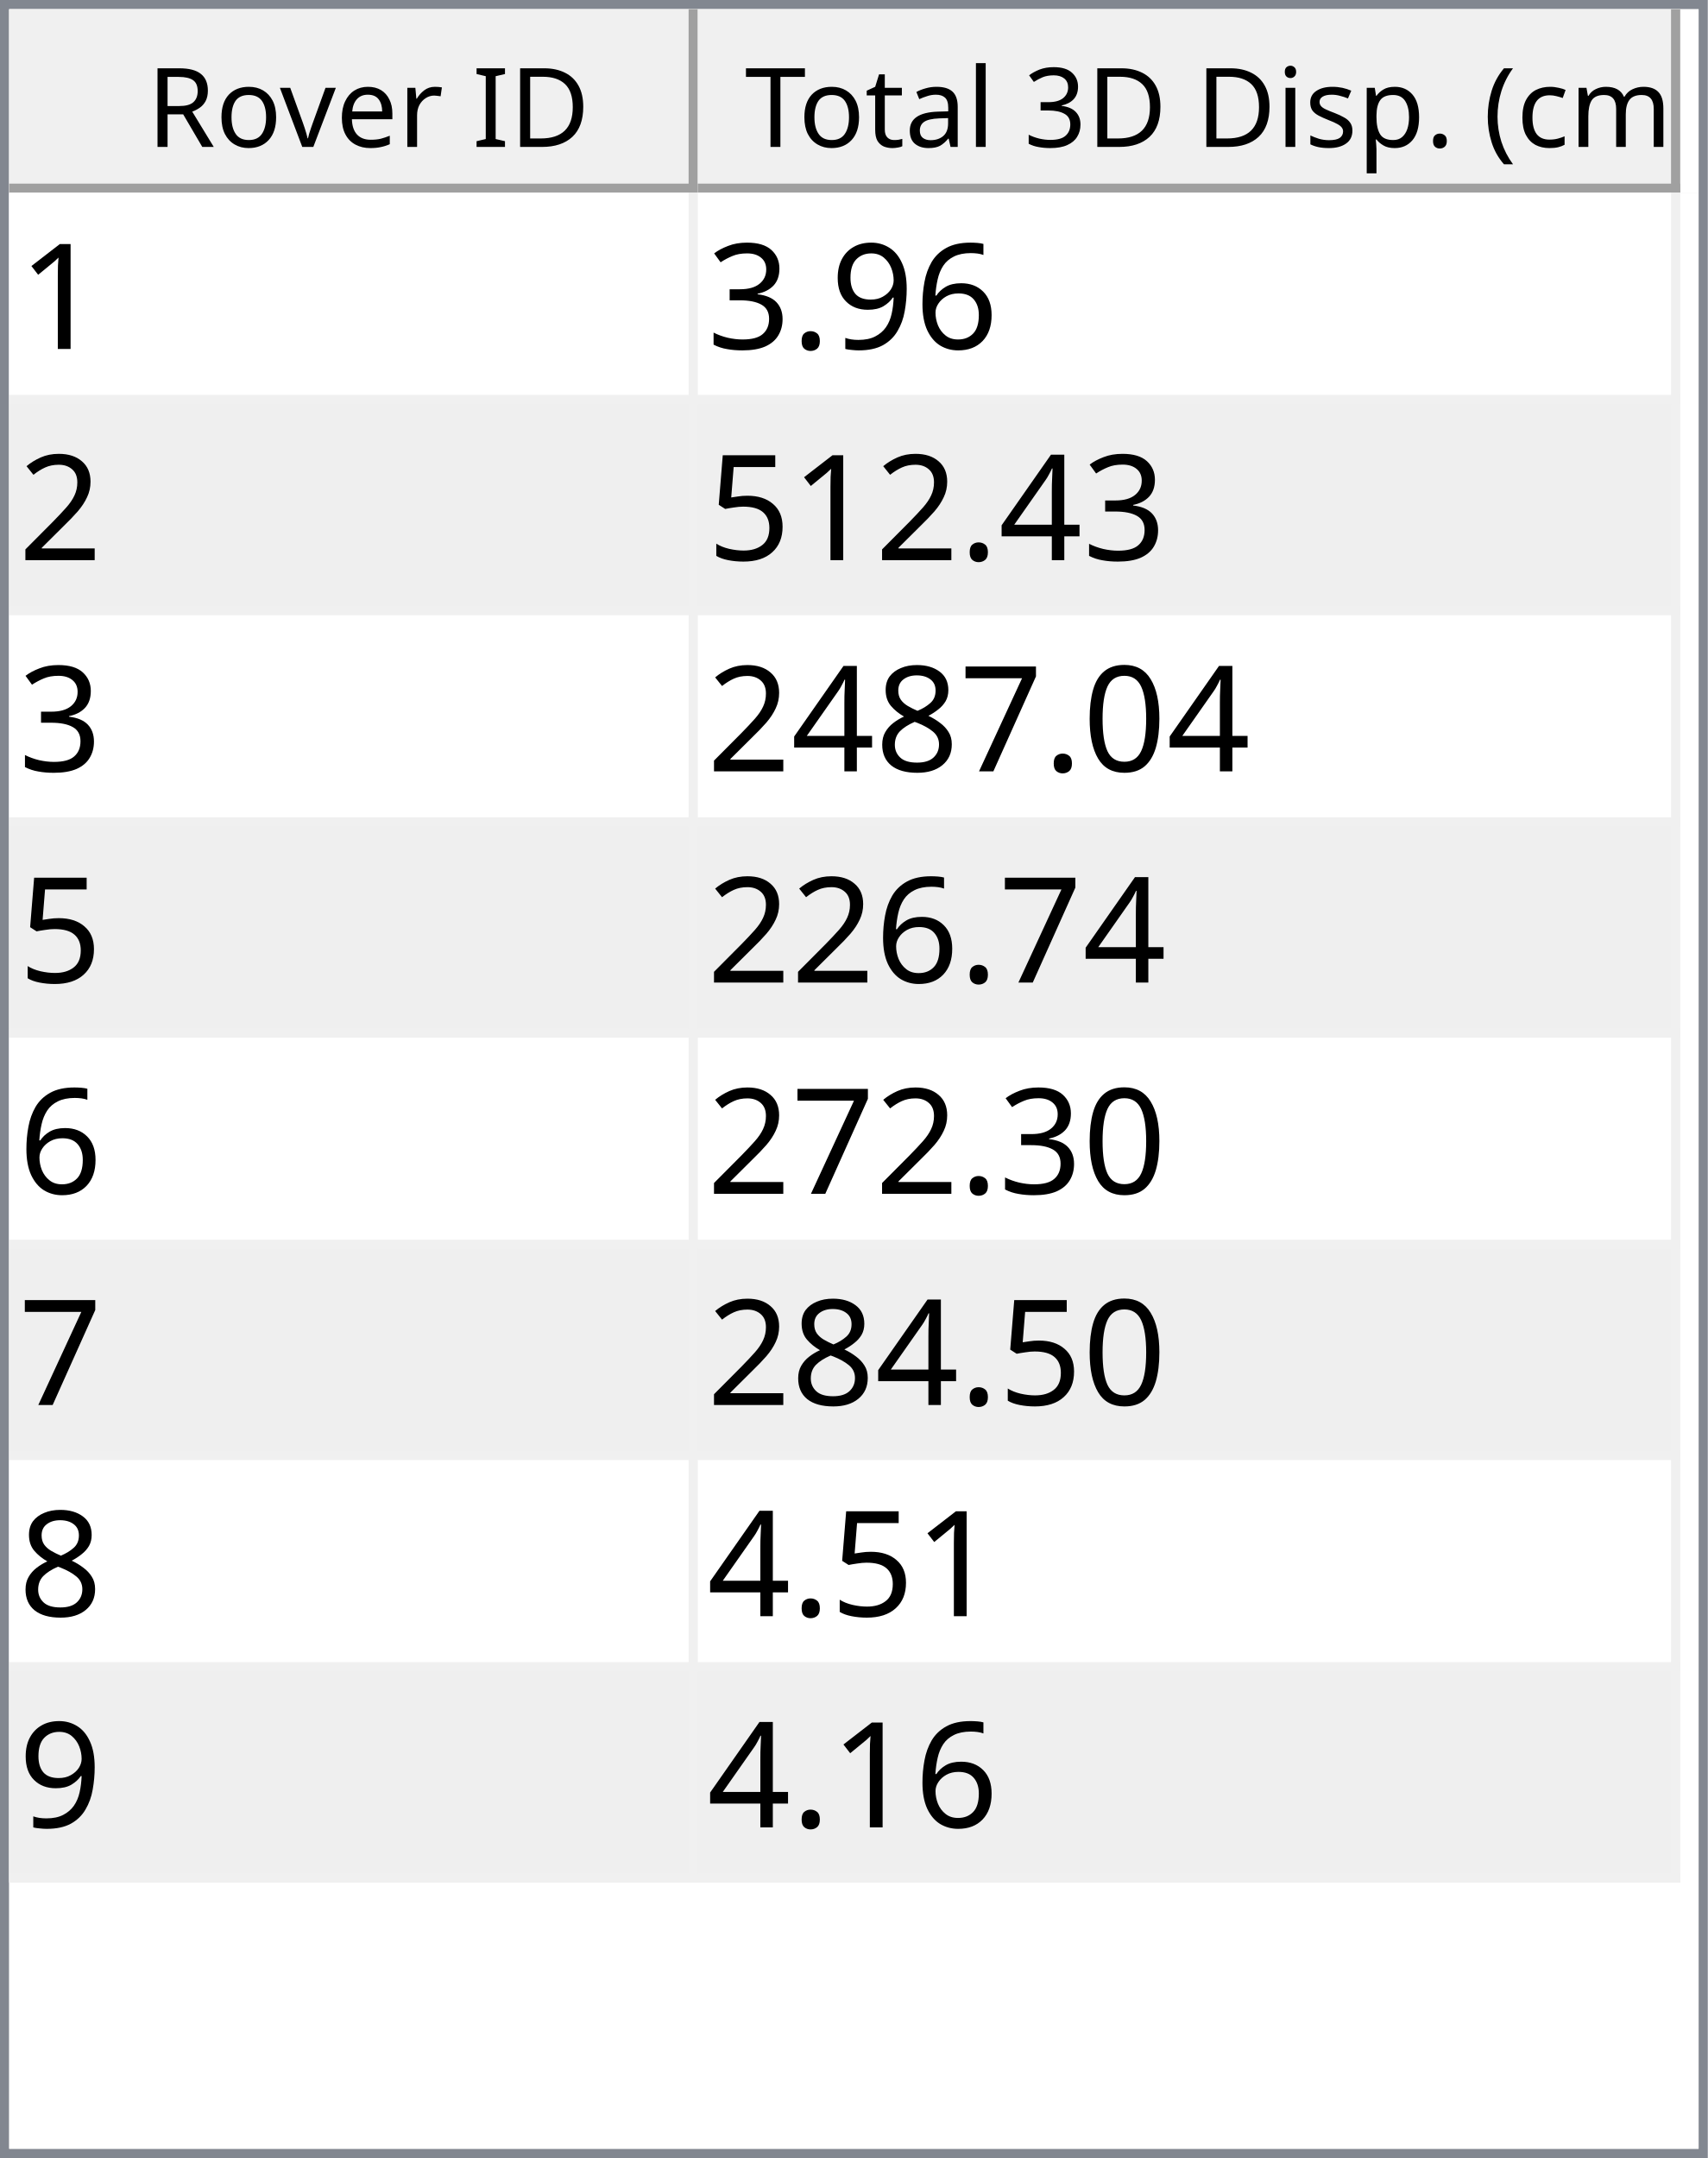
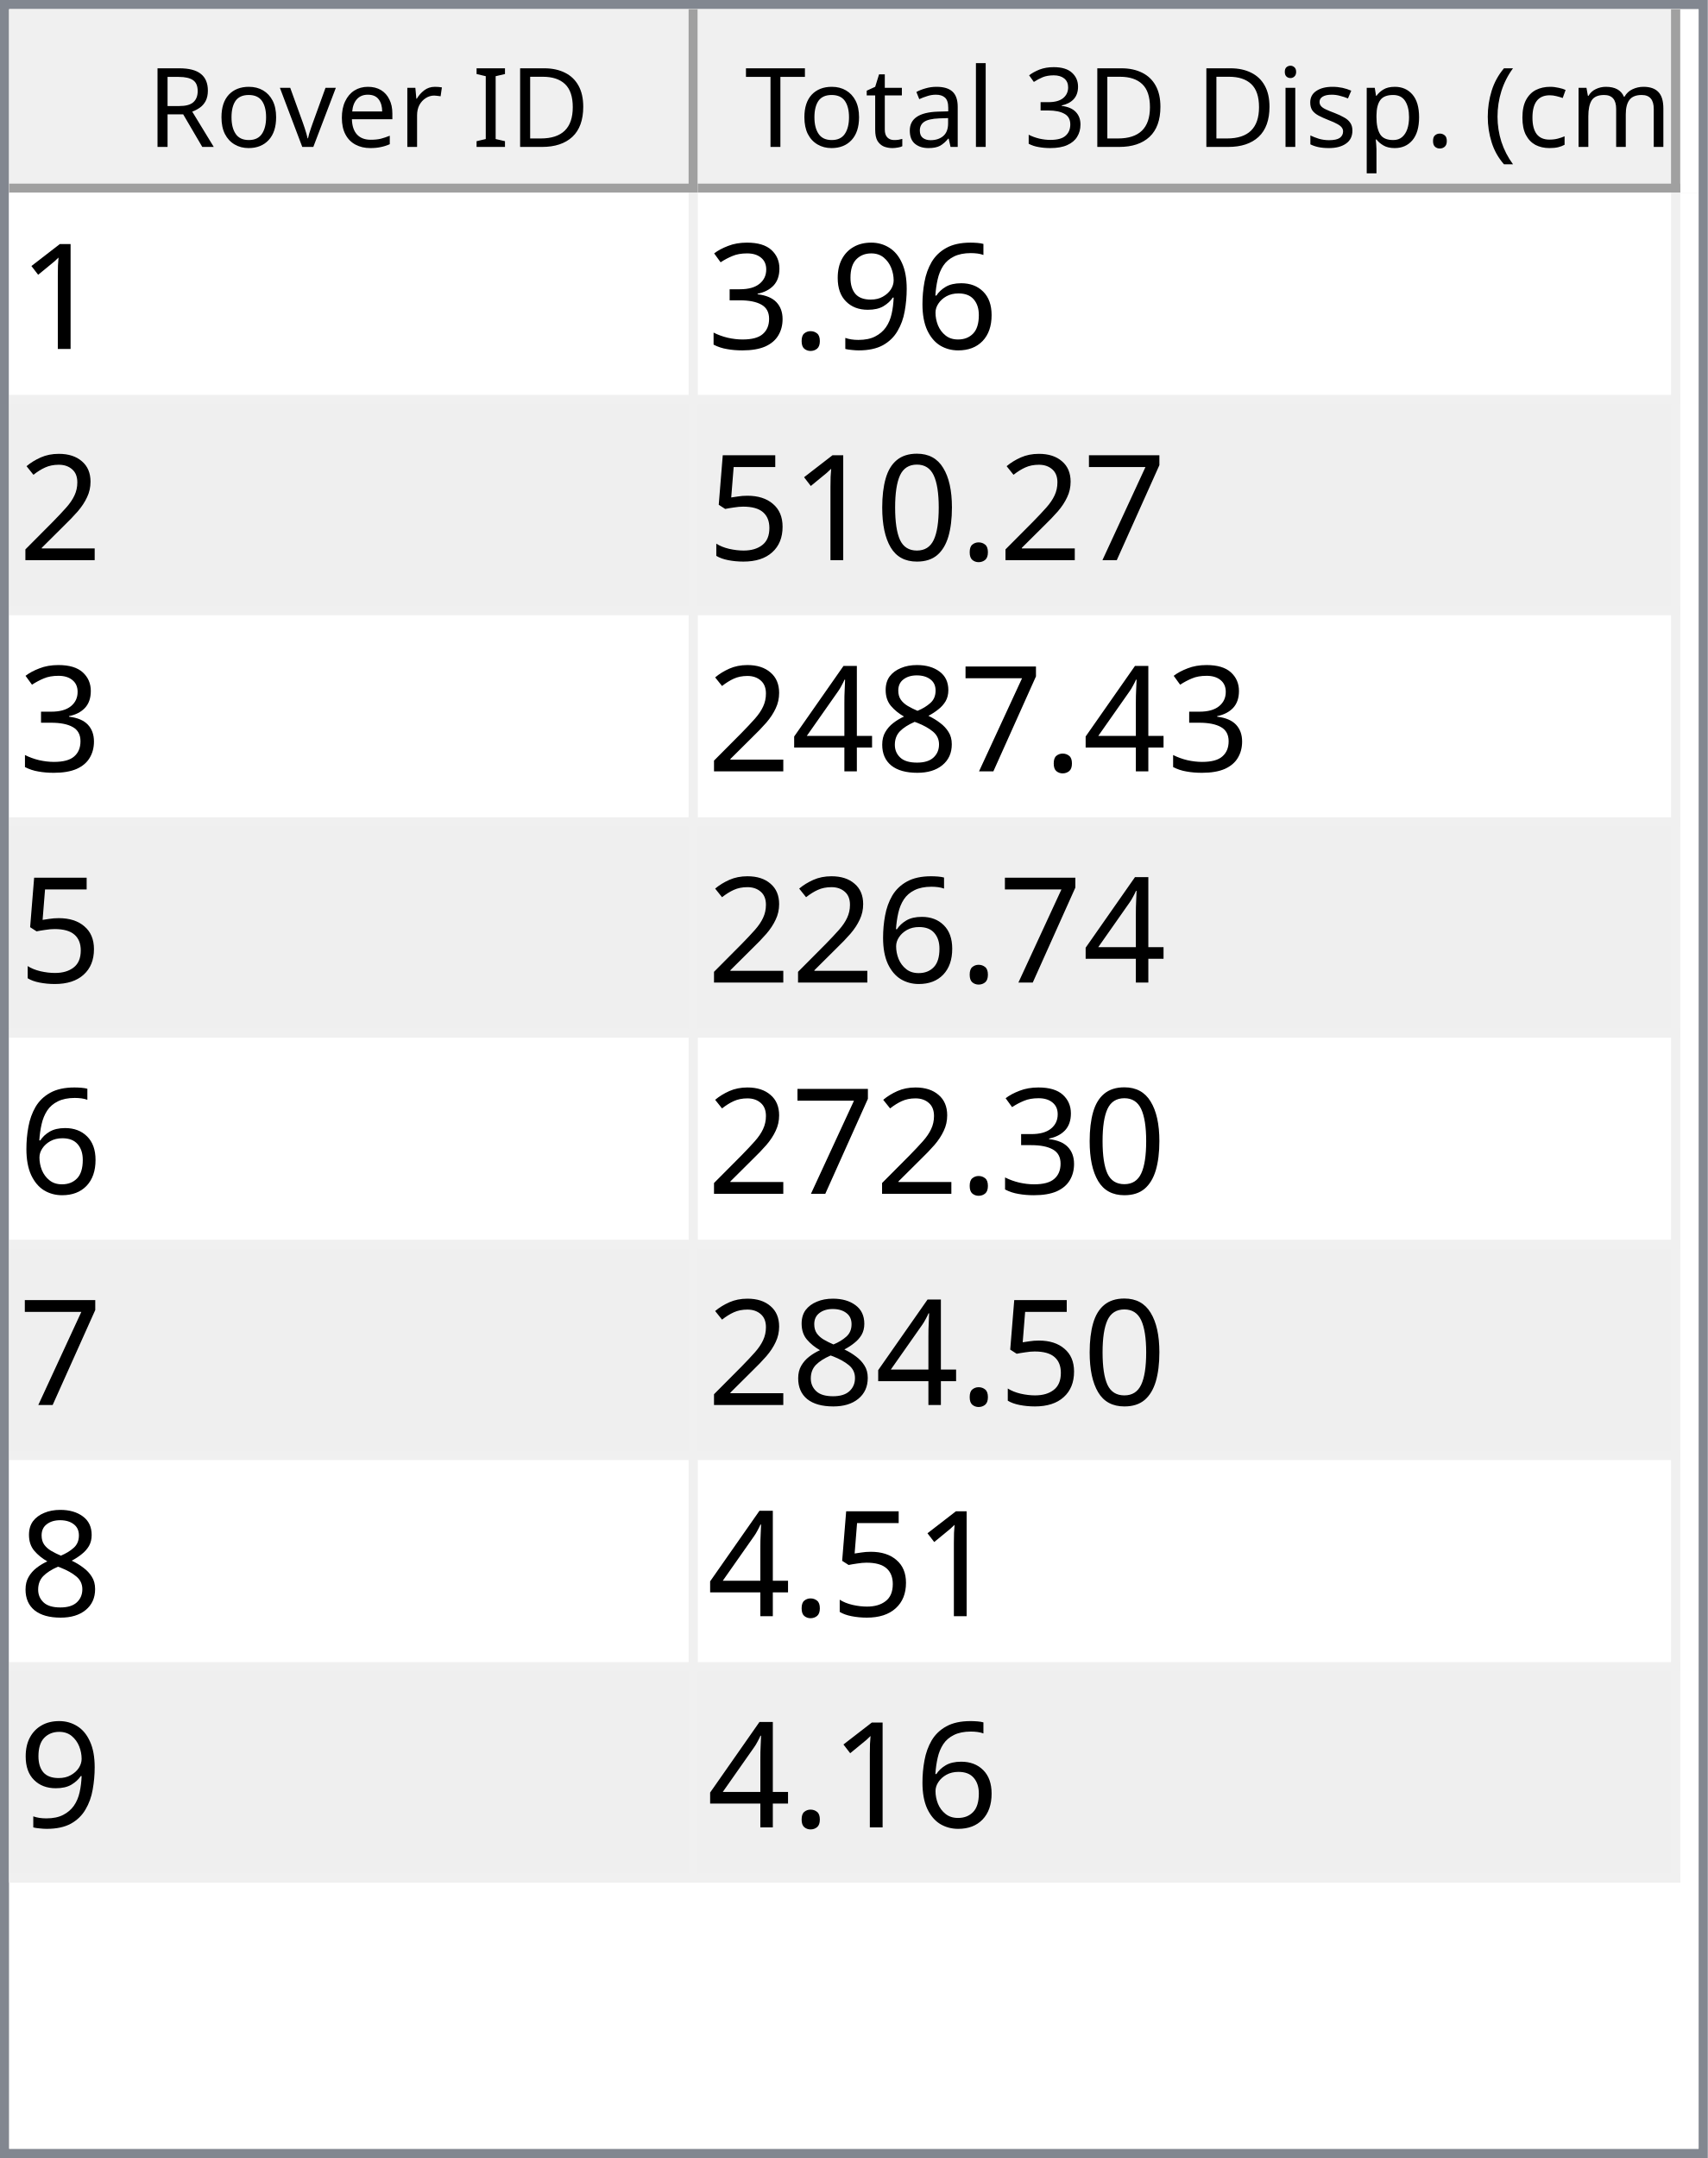
<svg xmlns="http://www.w3.org/2000/svg" style="fill-opacity:1; color-rendering:auto; color-interpolation:auto; text-rendering:auto; stroke:black; stroke-linecap:square; stroke-miterlimit:10; shape-rendering:auto; stroke-opacity:1; fill:black; stroke-dasharray:none; font-weight:normal; stroke-width:1; font-family:'Dialog'; font-style:normal; stroke-linejoin:miter; font-size:12px; stroke-dashoffset:0; image-rendering:auto;" width="186" height="235">
  <defs id="genericDefs" />
  <g>
    <defs id="defs1">
      <clipPath clipPathUnits="userSpaceOnUse" id="clipPath1">
        <path d="M0 0 L186 0 L186 235 L0 235 L0 0 Z" />
      </clipPath>
      <clipPath clipPathUnits="userSpaceOnUse" id="clipPath2">
        <path d="M0 0 L0 235 L186 235 L186 0 Z" />
      </clipPath>
      <clipPath clipPathUnits="userSpaceOnUse" id="clipPath3">
        <path d="M0 0 L0 20 L184 20 L184 0 Z" />
      </clipPath>
      <clipPath clipPathUnits="userSpaceOnUse" id="clipPath4">
        <path d="M0 0 L0 20 L75 20 L75 0 Z" />
      </clipPath>
      <clipPath clipPathUnits="userSpaceOnUse" id="clipPath5">
        <path d="M1 1 L1 19 L74 19 L74 1 Z" />
      </clipPath>
      <clipPath clipPathUnits="userSpaceOnUse" id="clipPath6">
        <path d="M0 0 L0 18 L73 18 L73 0 Z" />
      </clipPath>
      <clipPath clipPathUnits="userSpaceOnUse" id="clipPath7">
        <path d="M-0.5 -0.5 L-0.5 19.5 L74.5 19.5 L74.5 -0.5 Z" />
      </clipPath>
      <clipPath clipPathUnits="userSpaceOnUse" id="clipPath8">
        <path d="M0 0 L0 20 L107 20 L107 0 Z" />
      </clipPath>
      <clipPath clipPathUnits="userSpaceOnUse" id="clipPath9">
        <path d="M1 1 L1 19 L106 19 L106 1 Z" />
      </clipPath>
      <clipPath clipPathUnits="userSpaceOnUse" id="clipPath10">
        <path d="M0 0 L0 18 L105 18 L105 0 Z" />
      </clipPath>
      <clipPath clipPathUnits="userSpaceOnUse" id="clipPath11">
        <path d="M-0.5 -0.5 L-0.5 19.5 L106.5 19.5 L106.5 -0.5 Z" />
      </clipPath>
      <clipPath clipPathUnits="userSpaceOnUse" id="clipPath12">
        <path d="M0 0 L0 213 L184 213 L184 0 Z" />
      </clipPath>
      <clipPath clipPathUnits="userSpaceOnUse" id="clipPath13">
        <path d="M0 0 L0 184 L182 184 L182 0 Z" />
      </clipPath>
      <clipPath clipPathUnits="userSpaceOnUse" id="clipPath14">
        <path d="M-0.5 -0.5 L-0.5 183.5 L181.5 183.5 L181.5 -0.5 Z" />
      </clipPath>
      <clipPath clipPathUnits="userSpaceOnUse" id="clipPath15">
        <path d="M0 0 L0 22 L74 22 L74 0 Z" />
      </clipPath>
      <clipPath clipPathUnits="userSpaceOnUse" id="clipPath16">
        <path d="M0 0 L0 22 L106 22 L106 0 Z" />
      </clipPath>
      <font horiz-adv-x="64.551" id="font1">
        <font-face ascent="107.91" descent="25.098" units-per-em="100" style="font-style:normal; font-family:Segoe UI; font-weight:normal;" />
        <missing-glyph horiz-adv-x="64.551" d="M8.109 0 L8.109 68.266 L56.453 68.266 L56.453 0 L8.109 0 ZM15.328 7.234 L49.219 7.234 L49.219 61.031 L15.328 61.031 L15.328 7.234 Z" />
        <glyph unicode="D" horiz-adv-x="70.117" d="M9.188 0 L9.188 70.016 L28.516 70.016 Q65.531 70.016 65.531 35.891 Q65.531 19.672 55.25 9.836 Q44.969 0 27.734 0 L9.188 0 ZM17.391 62.594 L17.391 7.422 L27.828 7.422 Q41.609 7.422 49.273 14.797 Q56.938 22.172 56.938 35.688 Q56.938 62.594 28.328 62.594 L17.391 62.594 Z" />
        <glyph unicode="I" horiz-adv-x="26.611" d="M17.391 0 L9.188 0 L9.188 70.016 L17.391 70.016 L17.391 0 Z" />
        <glyph unicode=" " horiz-adv-x="27.393" d="" />
        <glyph unicode="r" horiz-adv-x="34.766" d="M34.188 41.891 Q32.078 43.5 28.125 43.5 Q23 43.5 19.555 38.672 Q16.109 33.844 16.109 25.484 L16.109 0 L8.109 0 L8.109 50 L16.109 50 L16.109 39.703 L16.312 39.703 Q18.016 44.969 21.531 47.922 Q25.047 50.875 29.391 50.875 Q32.516 50.875 34.188 50.203 L34.188 41.891 Z" />
        <glyph unicode="e" horiz-adv-x="52.295" d="M48.297 23 L12.984 23 Q13.188 14.656 17.484 10.109 Q21.781 5.562 29.297 5.562 Q37.75 5.562 44.828 11.141 L44.828 3.609 Q38.234 -1.172 27.391 -1.172 Q16.797 -1.172 10.742 5.641 Q4.688 12.453 4.688 24.812 Q4.688 36.469 11.305 43.82 Q17.922 51.172 27.734 51.172 Q37.547 51.172 42.922 44.828 Q48.297 38.484 48.297 27.203 L48.297 23 ZM40.094 29.781 Q40.047 36.719 36.75 40.578 Q33.453 44.438 27.594 44.438 Q21.922 44.438 17.969 40.383 Q14.016 36.328 13.094 29.781 L40.094 29.781 Z" />
        <glyph unicode="v" horiz-adv-x="47.9" d="M47.406 50 L27.484 0 L19.625 0 L0.688 50 L9.469 50 L22.172 13.672 Q23.578 9.672 23.922 6.688 L24.125 6.688 Q24.609 10.453 25.688 13.484 L38.969 50 L47.406 50 Z" />
        <glyph unicode="o" horiz-adv-x="58.594" d="M29 -1.172 Q17.922 -1.172 11.305 5.836 Q4.688 12.844 4.688 24.422 Q4.688 37.016 11.57 44.094 Q18.453 51.172 30.172 51.172 Q41.359 51.172 47.633 44.289 Q53.906 37.406 53.906 25.203 Q53.906 13.234 47.141 6.031 Q40.375 -1.172 29 -1.172 ZM29.594 44.438 Q21.875 44.438 17.383 39.188 Q12.891 33.938 12.891 24.703 Q12.891 15.828 17.43 10.695 Q21.969 5.562 29.594 5.562 Q37.359 5.562 41.531 10.594 Q45.703 15.625 45.703 24.906 Q45.703 34.281 41.531 39.359 Q37.359 44.438 29.594 44.438 Z" />
        <glyph unicode="R" horiz-adv-x="59.814" d="M59.375 0 L49.609 0 L37.891 19.625 Q36.281 22.359 34.766 24.289 Q33.25 26.219 31.664 27.438 Q30.078 28.656 28.25 29.219 Q26.422 29.781 24.125 29.781 L17.391 29.781 L17.391 0 L9.188 0 L9.188 70.016 L30.078 70.016 Q34.672 70.016 38.555 68.867 Q42.438 67.719 45.289 65.375 Q48.141 63.031 49.758 59.547 Q51.375 56.062 51.375 51.375 Q51.375 47.703 50.273 44.656 Q49.172 41.609 47.148 39.211 Q45.125 36.812 42.266 35.133 Q39.406 33.453 35.844 32.516 L35.844 32.328 Q37.594 31.547 38.891 30.547 Q40.188 29.547 41.359 28.18 Q42.531 26.812 43.68 25.078 Q44.828 23.344 46.234 21.047 L59.375 0 ZM17.391 62.594 L17.391 37.203 L28.516 37.203 Q31.594 37.203 34.203 38.133 Q36.812 39.062 38.719 40.797 Q40.625 42.531 41.703 45.047 Q42.781 47.562 42.781 50.688 Q42.781 56.297 39.141 59.445 Q35.5 62.594 28.609 62.594 L17.391 62.594 Z" />
        <glyph unicode=")" horiz-adv-x="30.176" d="M8.297 -15.922 L1.172 -15.922 Q16.406 2.344 16.406 26.812 Q16.406 51.469 1.078 70.016 L8.297 70.016 Q23.531 52.156 23.531 26.703 Q23.531 1.375 8.297 -15.922 Z" />
        <glyph unicode="m" horiz-adv-x="86.133" d="M79.109 0 L71.094 0 L71.094 28.719 Q71.094 37.016 68.531 40.727 Q65.969 44.438 59.906 44.438 Q54.781 44.438 51.195 39.75 Q47.609 35.062 47.609 28.516 L47.609 0 L39.594 0 L39.594 29.688 Q39.594 44.438 28.219 44.438 Q22.953 44.438 19.531 40.016 Q16.109 35.594 16.109 28.516 L16.109 0 L8.109 0 L8.109 50 L16.109 50 L16.109 42.094 L16.312 42.094 Q21.625 51.172 31.844 51.172 Q36.969 51.172 40.773 48.312 Q44.578 45.453 46 40.828 Q51.562 51.172 62.594 51.172 Q79.109 51.172 79.109 30.812 L79.109 0 Z" />
        <glyph unicode="c" horiz-adv-x="46.191" d="M42.188 2.297 Q36.422 -1.172 28.516 -1.172 Q17.828 -1.172 11.258 5.789 Q4.688 12.75 4.688 23.828 Q4.688 36.188 11.766 43.68 Q18.844 51.172 30.672 51.172 Q37.25 51.172 42.281 48.734 L42.281 40.531 Q36.719 44.438 30.375 44.438 Q22.703 44.438 17.797 38.945 Q12.891 33.453 12.891 24.516 Q12.891 15.719 17.508 10.641 Q22.125 5.562 29.891 5.562 Q36.422 5.562 42.188 9.906 L42.188 2.297 Z" />
        <glyph unicode="(" horiz-adv-x="30.176" d="M29.109 -15.922 L21.969 -15.922 Q6.844 1.375 6.844 26.703 Q6.844 52.156 21.969 70.016 L29.203 70.016 Q13.875 51.469 13.875 26.812 Q13.875 2.344 29.109 -15.922 Z" />
        <glyph unicode="." horiz-adv-x="21.68" d="M10.891 -1.078 Q8.641 -1.078 7.055 0.539 Q5.469 2.156 5.469 4.391 Q5.469 6.641 7.055 8.273 Q8.641 9.906 10.891 9.906 Q13.188 9.906 14.797 8.273 Q16.406 6.641 16.406 4.391 Q16.406 2.156 14.797 0.539 Q13.188 -1.078 10.891 -1.078 Z" />
        <glyph unicode="p" horiz-adv-x="58.789" d="M16.312 7.234 L16.109 7.234 L16.109 -23 L8.109 -23 L8.109 50 L16.109 50 L16.109 41.219 L16.312 41.219 Q22.219 51.172 33.594 51.172 Q43.266 51.172 48.688 44.461 Q54.109 37.75 54.109 26.469 Q54.109 13.922 48 6.375 Q41.891 -1.172 31.297 -1.172 Q21.578 -1.172 16.312 7.234 ZM16.109 27.391 L16.109 20.406 Q16.109 14.203 20.141 9.883 Q24.172 5.562 30.375 5.562 Q37.641 5.562 41.773 11.133 Q45.906 16.703 45.906 26.609 Q45.906 34.969 42.047 39.703 Q38.188 44.438 31.594 44.438 Q24.609 44.438 20.359 39.578 Q16.109 34.719 16.109 27.391 Z" />
        <glyph unicode="s" horiz-adv-x="42.432" d="M5.078 1.812 L5.078 10.406 Q11.625 5.562 19.484 5.562 Q30.031 5.562 30.031 12.594 Q30.031 14.594 29.125 15.992 Q28.219 17.391 26.68 18.461 Q25.141 19.531 23.07 20.383 Q21 21.234 18.609 22.172 Q15.281 23.484 12.766 24.828 Q10.25 26.172 8.57 27.859 Q6.891 29.547 6.031 31.695 Q5.172 33.844 5.172 36.719 Q5.172 40.234 6.789 42.945 Q8.406 45.656 11.086 47.484 Q13.766 49.312 17.211 50.242 Q20.656 51.172 24.312 51.172 Q30.812 51.172 35.938 48.922 L35.938 40.828 Q30.422 44.438 23.25 44.438 Q21 44.438 19.195 43.922 Q17.391 43.406 16.094 42.477 Q14.797 41.547 14.086 40.258 Q13.375 38.969 13.375 37.406 Q13.375 35.453 14.086 34.133 Q14.797 32.812 16.164 31.789 Q17.531 30.766 19.484 29.938 Q21.438 29.109 23.922 28.125 Q27.25 26.859 29.883 25.516 Q32.516 24.172 34.375 22.484 Q36.234 20.797 37.234 18.602 Q38.234 16.406 38.234 13.375 Q38.234 9.672 36.602 6.938 Q34.969 4.203 32.234 2.398 Q29.5 0.594 25.93 -0.289 Q22.359 -1.172 18.453 -1.172 Q10.75 -1.172 5.078 1.812 Z" />
        <glyph unicode="i" horiz-adv-x="24.219" d="M12.203 62.703 Q10.062 62.703 8.547 64.164 Q7.031 65.625 7.031 67.875 Q7.031 70.125 8.547 71.609 Q10.062 73.094 12.203 73.094 Q14.406 73.094 15.945 71.609 Q17.484 70.125 17.484 67.875 Q17.484 65.719 15.945 64.211 Q14.406 62.703 12.203 62.703 ZM16.109 0 L8.109 0 L8.109 50 L16.109 50 L16.109 0 Z" />
        <glyph unicode="3" horiz-adv-x="53.906" d="M46.531 19.828 Q46.531 15.094 44.75 11.211 Q42.969 7.328 39.719 4.57 Q36.469 1.812 31.93 0.297 Q27.391 -1.219 21.922 -1.219 Q11.922 -1.219 6 2.594 L6 11.188 Q13.094 5.609 22.219 5.609 Q25.875 5.609 28.828 6.539 Q31.781 7.469 33.906 9.227 Q36.031 10.984 37.18 13.477 Q38.328 15.969 38.328 19.094 Q38.328 32.812 18.797 32.812 L12.984 32.812 L12.984 39.594 L18.5 39.594 Q35.797 39.594 35.797 52.484 Q35.797 64.406 22.609 64.406 Q15.188 64.406 8.688 59.422 L8.688 67.188 Q15.375 71.188 24.609 71.188 Q29 71.188 32.57 69.969 Q36.141 68.75 38.68 66.555 Q41.219 64.359 42.609 61.281 Q44 58.203 44 54.5 Q44 40.672 30.031 36.719 L30.031 36.531 Q33.594 36.141 36.625 34.797 Q39.656 33.453 41.852 31.305 Q44.047 29.156 45.289 26.25 Q46.531 23.344 46.531 19.828 Z" />
        <glyph unicode="l" horiz-adv-x="24.219" d="M16.109 0 L8.109 0 L8.109 74.031 L16.109 74.031 L16.109 0 Z" />
        <glyph unicode="a" horiz-adv-x="50.879" d="M43.891 0 L35.891 0 L35.891 7.812 L35.688 7.812 Q30.469 -1.172 20.312 -1.172 Q12.844 -1.172 8.617 2.781 Q4.391 6.734 4.391 13.281 Q4.391 27.297 20.906 29.594 L35.891 31.688 Q35.891 44.438 25.594 44.438 Q16.547 44.438 9.281 38.281 L9.281 46.484 Q16.656 51.172 26.266 51.172 Q43.891 51.172 43.891 32.516 L43.891 0 ZM35.891 25.297 L23.828 23.641 Q18.266 22.859 15.43 20.875 Q12.594 18.891 12.594 13.875 Q12.594 10.203 15.211 7.883 Q17.828 5.562 22.172 5.562 Q28.125 5.562 32.008 9.742 Q35.891 13.922 35.891 20.312 L35.891 25.297 Z" />
        <glyph unicode="t" horiz-adv-x="33.887" d="M31.297 0.484 Q28.469 -1.078 23.828 -1.078 Q10.688 -1.078 10.688 13.578 L10.688 43.172 L2.094 43.172 L2.094 50 L10.688 50 L10.688 62.203 L18.703 64.797 L18.703 50 L31.297 50 L31.297 43.172 L18.703 43.172 L18.703 14.984 Q18.703 9.969 20.414 7.82 Q22.125 5.672 26.078 5.672 Q29.109 5.672 31.297 7.328 L31.297 0.484 Z" />
        <glyph unicode="T" horiz-adv-x="52.393" d="M50.594 62.594 L30.375 62.594 L30.375 0 L22.172 0 L22.172 62.594 L2 62.594 L2 70.016 L50.594 70.016 L50.594 62.594 Z" />
      </font>
      <font horiz-adv-x="75.0" id="font2">
        <font-face ascent="100.537" descent="21.973" units-per-em="100" style="font-style:normal; font-family:sans-serif; font-weight:normal;" />
        <missing-glyph horiz-adv-x="75.0" d="M12.5 0 L12.5 62.5 L62.5 62.5 L62.5 0 L12.5 0 ZM14.062 1.562 L60.938 1.562 L60.938 60.938 L14.062 60.938 L14.062 1.562 Z" />
        <glyph unicode="1" horiz-adv-x="55.615" d="M37.25 0 L28.469 0 L28.469 56 Q25.297 52.984 20.141 49.953 Q14.984 46.922 10.891 45.406 L10.891 53.906 Q18.266 57.375 23.781 62.305 Q29.297 67.234 31.594 71.875 L37.25 71.875 L37.25 0 Z" />
        <glyph unicode="6" horiz-adv-x="55.615" d="M49.75 54.047 L41.016 53.375 Q39.844 58.547 37.703 60.891 Q34.125 64.656 28.906 64.656 Q24.703 64.656 21.531 62.312 Q17.391 59.281 14.992 53.469 Q12.594 47.656 12.5 36.922 Q15.672 41.75 20.266 44.094 Q24.859 46.438 29.891 46.438 Q38.672 46.438 44.852 39.969 Q51.031 33.5 51.031 23.25 Q51.031 16.5 48.125 10.719 Q45.219 4.938 40.141 1.859 Q35.062 -1.219 28.609 -1.219 Q17.625 -1.219 10.695 6.859 Q3.766 14.938 3.766 33.5 Q3.766 54.25 11.422 63.672 Q18.109 71.875 29.438 71.875 Q37.891 71.875 43.289 67.141 Q48.688 62.406 49.75 54.047 ZM13.875 23.188 Q13.875 18.656 15.797 14.508 Q17.719 10.359 21.188 8.18 Q24.656 6 28.469 6 Q34.031 6 38.039 10.492 Q42.047 14.984 42.047 22.703 Q42.047 30.125 38.086 34.398 Q34.125 38.672 28.125 38.672 Q22.172 38.672 18.023 34.398 Q13.875 30.125 13.875 23.188 Z" />
        <glyph unicode="9" horiz-adv-x="55.615" d="M5.469 16.547 L13.922 17.328 Q14.984 11.375 18.016 8.688 Q21.047 6 25.781 6 Q29.828 6 32.883 7.859 Q35.938 9.719 37.891 12.82 Q39.844 15.922 41.164 21.195 Q42.484 26.469 42.484 31.938 Q42.484 32.516 42.438 33.688 Q39.797 29.5 35.234 26.883 Q30.672 24.266 25.344 24.266 Q16.453 24.266 10.305 30.711 Q4.156 37.156 4.156 47.703 Q4.156 58.594 10.578 65.234 Q17 71.875 26.656 71.875 Q33.641 71.875 39.43 68.117 Q45.219 64.359 48.219 57.398 Q51.219 50.438 51.219 37.25 Q51.219 23.531 48.242 15.406 Q45.266 7.281 39.383 3.031 Q33.5 -1.219 25.594 -1.219 Q17.188 -1.219 11.867 3.445 Q6.547 8.109 5.469 16.547 ZM41.453 48.141 Q41.453 55.719 37.43 60.156 Q33.406 64.594 27.734 64.594 Q21.875 64.594 17.531 59.812 Q13.188 55.031 13.188 47.406 Q13.188 40.578 17.312 36.305 Q21.438 32.031 27.484 32.031 Q33.594 32.031 37.523 36.305 Q41.453 40.578 41.453 48.141 Z" />
        <glyph unicode="." horiz-adv-x="27.783" d="M9.078 0 L9.078 10.016 L19.094 10.016 L19.094 0 L9.078 0 Z" />
        <glyph unicode="3" horiz-adv-x="55.615" d="M4.203 18.891 L12.984 20.062 Q14.5 12.594 18.141 9.297 Q21.781 6 27 6 Q33.203 6 37.477 10.297 Q41.75 14.594 41.75 20.953 Q41.75 27 37.797 30.93 Q33.844 34.859 27.734 34.859 Q25.25 34.859 21.531 33.891 L22.516 41.609 Q23.391 41.5 23.922 41.5 Q29.547 41.5 34.039 44.43 Q38.531 47.359 38.531 53.469 Q38.531 58.297 35.258 61.477 Q31.984 64.656 26.812 64.656 Q21.688 64.656 18.266 61.43 Q14.844 58.203 13.875 51.766 L5.078 53.328 Q6.688 62.156 12.398 67.016 Q18.109 71.875 26.609 71.875 Q32.469 71.875 37.398 69.359 Q42.328 66.844 44.945 62.5 Q47.562 58.156 47.562 53.266 Q47.562 48.641 45.07 44.828 Q42.578 41.016 37.703 38.766 Q44.047 37.312 47.562 32.695 Q51.078 28.078 51.078 21.141 Q51.078 11.766 44.242 5.25 Q37.406 -1.266 26.953 -1.266 Q17.531 -1.266 11.305 4.352 Q5.078 9.969 4.203 18.891 Z" />
        <glyph unicode="2" horiz-adv-x="55.615" d="M50.344 8.453 L50.344 0 L3.031 0 Q2.938 3.172 4.047 6.109 Q5.859 10.938 9.836 15.625 Q13.812 20.312 21.344 26.469 Q33.016 36.031 37.117 41.625 Q41.219 47.219 41.219 52.203 Q41.219 57.422 37.477 61.008 Q33.734 64.594 27.734 64.594 Q21.391 64.594 17.578 60.789 Q13.766 56.984 13.719 50.25 L4.688 51.172 Q5.609 61.281 11.664 66.578 Q17.719 71.875 27.938 71.875 Q38.234 71.875 44.242 66.164 Q50.25 60.453 50.25 52 Q50.25 47.703 48.492 43.555 Q46.734 39.406 42.656 34.812 Q38.578 30.219 29.109 22.219 Q21.188 15.578 18.945 13.211 Q16.703 10.844 15.234 8.453 L50.344 8.453 Z" />
+         <glyph unicode="7" horiz-adv-x="55.615" d="M4.734 62.203 L4.734 70.656 L51.078 70.656 L51.078 63.812 Q44.234 56.547 37.523 44.484 Q30.812 32.422 27.156 19.672 Q24.516 10.688 23.781 0 L14.75 0 Q14.891 8.453 18.062 20.414 Q21.234 32.375 27.172 43.484 Q33.109 54.594 39.797 62.203 L4.734 62.203 Z" />
+         <glyph unicode="0" horiz-adv-x="55.615" d="M4.156 35.297 Q4.156 48 6.766 55.742 Q9.375 63.484 14.523 67.68 Q19.672 71.875 27.484 71.875 Q33.25 71.875 37.594 69.555 Q41.938 67.234 44.773 62.867 Q47.609 58.5 49.219 52.227 Q50.828 45.953 50.828 35.297 Q50.828 22.703 48.242 14.969 Q45.656 7.234 40.508 3.008 Q35.359 -1.219 27.484 -1.219 Q17.141 -1.219 11.234 6.203 Q4.156 15.141 4.156 35.297 ZM13.188 35.297 Q13.188 17.672 17.312 11.836 Q21.438 6 27.484 6 Q33.547 6 37.672 11.859 Q41.797 17.719 41.797 35.297 Q41.797 52.984 37.672 58.789 Q33.547 64.594 27.391 64.594 Q21.344 64.594 17.719 59.469 Q13.188 52.938 13.188 35.297 Z" />
+         <glyph unicode="5" horiz-adv-x="55.615" d="M4.156 18.75 L13.375 19.531 Q14.406 12.797 18.141 9.398 Q21.875 6 27.156 6 Q33.5 6 37.891 10.789 Q42.281 15.578 42.281 23.484 Q42.281 31 38.062 35.352 Q33.844 39.703 27 39.703 Q22.75 39.703 19.336 37.773 Q15.922 35.844 13.969 32.766 L5.719 33.844 L12.641 70.609 L48.25 70.609 L48.25 62.203 L19.672 62.203 L15.828 42.969 Q22.266 47.469 29.344 47.469 Q38.719 47.469 45.164 40.969 Q51.609 34.469 51.609 24.266 Q51.609 14.547 45.953 7.469 Q39.062 -1.219 27.156 -1.219 Q17.391 -1.219 11.211 4.25 Q5.031 9.719 4.156 18.75 Z" />
+         <glyph unicode="8" horiz-adv-x="55.615" d="M17.672 38.812 Q12.203 40.828 9.57 44.539 Q6.938 48.25 6.938 53.422 Q6.938 61.234 12.555 66.555 Q18.172 71.875 27.484 71.875 Q36.859 71.875 42.578 66.43 Q48.297 60.984 48.297 53.172 Q48.297 48.188 45.68 44.508 Q43.062 40.828 37.75 38.812 Q44.344 36.672 47.781 31.883 Q51.219 27.094 51.219 20.453 Q51.219 11.281 44.727 5.031 Q38.234 -1.219 27.641 -1.219 Q17.047 -1.219 10.547 5.055 Q4.047 11.328 4.047 20.703 Q4.047 27.688 7.594 32.398 Q11.141 37.109 17.672 38.812 ZM15.922 53.719 Q15.922 48.641 19.195 45.414 Q22.469 42.188 27.688 42.188 Q32.766 42.188 36.016 45.383 Q39.266 48.578 39.266 53.219 Q39.266 58.062 35.914 61.359 Q32.562 64.656 27.594 64.656 Q22.562 64.656 19.242 61.43 Q15.922 58.203 15.922 53.719 ZM13.094 20.656 Q13.094 16.891 14.875 13.375 Q16.656 9.859 20.172 7.93 Q23.688 6 27.734 6 Q34.031 6 38.133 10.055 Q42.234 14.109 42.234 20.359 Q42.234 26.703 38.016 30.859 Q33.797 35.016 27.438 35.016 Q21.234 35.016 17.164 30.914 Q13.094 26.812 13.094 20.656 Z" />
        <glyph unicode="4" horiz-adv-x="55.615" d="M32.328 0 L32.328 17.141 L1.266 17.141 L1.266 25.203 L33.938 71.578 L41.109 71.578 L41.109 25.203 L50.781 25.203 L50.781 17.141 L41.109 17.141 L41.109 0 L32.328 0 ZM32.328 25.203 L32.328 57.469 L9.906 25.203 L32.328 25.203 Z" />
-         <glyph unicode="5" horiz-adv-x="55.615" d="M4.156 18.75 L13.375 19.531 Q14.406 12.797 18.141 9.398 Q21.875 6 27.156 6 Q33.5 6 37.891 10.789 Q42.281 15.578 42.281 23.484 Q42.281 31 38.062 35.352 Q33.844 39.703 27 39.703 Q22.75 39.703 19.336 37.773 Q15.922 35.844 13.969 32.766 L5.719 33.844 L12.641 70.609 L48.25 70.609 L48.25 62.203 L19.672 62.203 L15.828 42.969 Q22.266 47.469 29.344 47.469 Q38.719 47.469 45.164 40.969 Q51.609 34.469 51.609 24.266 Q51.609 14.547 45.953 7.469 Q39.062 -1.219 27.156 -1.219 Q17.391 -1.219 11.211 4.25 Q5.031 9.719 4.156 18.75 Z" />
-         <glyph unicode="0" horiz-adv-x="55.615" d="M4.156 35.297 Q4.156 48 6.766 55.742 Q9.375 63.484 14.523 67.68 Q19.672 71.875 27.484 71.875 Q33.25 71.875 37.594 69.555 Q41.938 67.234 44.773 62.867 Q47.609 58.5 49.219 52.227 Q50.828 45.953 50.828 35.297 Q50.828 22.703 48.242 14.969 Q45.656 7.234 40.508 3.008 Q35.359 -1.219 27.484 -1.219 Q17.141 -1.219 11.234 6.203 Q4.156 15.141 4.156 35.297 ZM13.188 35.297 Q13.188 17.672 17.312 11.836 Q21.438 6 27.484 6 Q33.547 6 37.672 11.859 Q41.797 17.719 41.797 35.297 Q41.797 52.984 37.672 58.789 Q33.547 64.594 27.391 64.594 Q21.344 64.594 17.719 59.469 Q13.188 52.938 13.188 35.297 Z" />
-         <glyph unicode="7" horiz-adv-x="55.615" d="M4.734 62.203 L4.734 70.656 L51.078 70.656 L51.078 63.812 Q44.234 56.547 37.523 44.484 Q30.812 32.422 27.156 19.672 Q24.516 10.688 23.781 0 L14.75 0 Q14.891 8.453 18.062 20.414 Q21.234 32.375 27.172 43.484 Q33.109 54.594 39.797 62.203 L4.734 62.203 Z" />
-         <glyph unicode="8" horiz-adv-x="55.615" d="M17.672 38.812 Q12.203 40.828 9.57 44.539 Q6.938 48.25 6.938 53.422 Q6.938 61.234 12.555 66.555 Q18.172 71.875 27.484 71.875 Q36.859 71.875 42.578 66.43 Q48.297 60.984 48.297 53.172 Q48.297 48.188 45.68 44.508 Q43.062 40.828 37.75 38.812 Q44.344 36.672 47.781 31.883 Q51.219 27.094 51.219 20.453 Q51.219 11.281 44.727 5.031 Q38.234 -1.219 27.641 -1.219 Q17.047 -1.219 10.547 5.055 Q4.047 11.328 4.047 20.703 Q4.047 27.688 7.594 32.398 Q11.141 37.109 17.672 38.812 ZM15.922 53.719 Q15.922 48.641 19.195 45.414 Q22.469 42.188 27.688 42.188 Q32.766 42.188 36.016 45.383 Q39.266 48.578 39.266 53.219 Q39.266 58.062 35.914 61.359 Q32.562 64.656 27.594 64.656 Q22.562 64.656 19.242 61.43 Q15.922 58.203 15.922 53.719 ZM13.094 20.656 Q13.094 16.891 14.875 13.375 Q16.656 9.859 20.172 7.93 Q23.688 6 27.734 6 Q34.031 6 38.133 10.055 Q42.234 14.109 42.234 20.359 Q42.234 26.703 38.016 30.859 Q33.797 35.016 27.438 35.016 Q21.234 35.016 17.164 30.914 Q13.094 26.812 13.094 20.656 Z" />
      </font>
    </defs>
    <g style="fill:white; stroke:white;">
      <rect x="0" y="0" width="186" style="clip-path:url(#clipPath1); stroke:none;" height="235" />
    </g>
    <g style="fill:white; text-rendering:optimizeSpeed; color-rendering:optimizeSpeed; image-rendering:optimizeSpeed; shape-rendering:crispEdges; stroke:white; color-interpolation:sRGB;">
      <rect x="0" width="186" height="235" y="0" style="stroke:none;" />
      <path style="stroke:none;" d="M0 235 L186 235 L186 0 L0 0 Z" />
    </g>
    <g style="fill:rgb(240,240,240); font-family:'Segoe UI'; stroke:rgb(240,240,240);">
      <rect x="0" y="0" width="186" style="clip-path:url(#clipPath2); stroke:none;" height="235" />
    </g>
    <g style="fill:rgb(130,135,144); font-family:'Segoe UI'; stroke:rgb(130,135,144);">
      <path d="M0 0 L186 0 L186 235 L0 235 L0 0 ZM1 1 L185 1 L185 234 L1 234 L1 1 Z" style="fill-rule:evenodd; clip-path:url(#clipPath2); stroke:none;" />
    </g>
    <g style="fill:white; font-family:'Segoe UI'; stroke:white;" transform="translate(1,1)">
      <rect x="0" y="0" width="184" style="clip-path:url(#clipPath3); stroke:none;" height="20" />
    </g>
    <g style="fill:rgb(240,240,240); font-family:'Segoe UI'; stroke:rgb(240,240,240);" transform="translate(1,1)">
      <rect x="0" y="0" width="75" style="clip-path:url(#clipPath4); stroke:none;" height="20" />
    </g>
    <g style="font-family:'Segoe UI';" transform="translate(2,2)">
      <text x="14" xml:space="preserve" y="14" style="clip-path:url(#clipPath6); stroke:none;">Rover ID</text>
    </g>
    <g style="fill:rgb(160,160,160); font-family:'Segoe UI'; stroke:rgb(160,160,160); stroke-linejoin:bevel;" transform="translate(1.5,1.5)">
      <line x1="74" x2="74" y1="0" style="fill:none; clip-path:url(#clipPath7);" y2="19" />
    </g>
    <g style="fill:rgb(160,160,160); font-family:'Segoe UI'; stroke:rgb(160,160,160); stroke-linejoin:bevel;" transform="matrix(1,0,0,1,1,1) translate(0.5,0.5)">
      <line x1="0" x2="74" y1="19" style="fill:none; clip-path:url(#clipPath7);" y2="19" />
    </g>
    <g style="fill:rgb(240,240,240); font-family:'Segoe UI'; stroke:rgb(240,240,240);" transform="translate(76,1)">
      <rect x="0" y="0" width="107" style="clip-path:url(#clipPath8); stroke:none;" height="20" />
    </g>
    <g style="font-family:'Segoe UI';" transform="translate(77,2)">
      <text x="1" xml:space="preserve" y="14" style="clip-path:url(#clipPath10); stroke:none;"> Total 3D Disp. (cm)</text>
    </g>
    <g style="fill:rgb(160,160,160); font-family:'Segoe UI'; stroke:rgb(160,160,160); stroke-linejoin:bevel;" transform="translate(76.5,1.5)">
      <line x1="106" x2="106" y1="0" style="fill:none; clip-path:url(#clipPath11);" y2="19" />
    </g>
    <g style="fill:rgb(160,160,160); font-family:'Segoe UI'; stroke:rgb(160,160,160); stroke-linejoin:bevel;" transform="matrix(1,0,0,1,76,1) translate(0.5,0.5)">
      <line x1="0" x2="106" y1="19" style="fill:none; clip-path:url(#clipPath11);" y2="19" />
    </g>
    <g style="fill:white; font-family:'Segoe UI'; stroke:white;" transform="translate(1,21)">
      <rect x="0" y="0" width="184" style="clip-path:url(#clipPath12); stroke:none;" height="213" />
    </g>
    <g style="fill:rgb(240,240,240); font-size:16px; font-family:sans-serif; stroke:rgb(240,240,240);" transform="translate(1,21)">
      <rect x="0" y="0" width="182" style="clip-path:url(#clipPath13); stroke:none;" height="184" />
      <line transform="translate(0.5,0.5)" x1="0" x2="181" y1="22" style="clip-path:url(#clipPath14); fill:none; stroke-linejoin:bevel;" y2="22" />
    </g>
    <g transform="matrix(1,0,0,1,1,21) translate(0.5,0.5)" style="fill:rgb(240,240,240); font-size:16px; font-family:sans-serif; stroke:rgb(240,240,240); stroke-linejoin:bevel;">
      <line x1="0" x2="181" y1="45" style="fill:none; clip-path:url(#clipPath14);" y2="45" />
    </g>
    <g transform="matrix(1,0,0,1,1,21) translate(0.5,0.5)" style="fill:rgb(240,240,240); font-size:16px; font-family:sans-serif; stroke:rgb(240,240,240); stroke-linejoin:bevel;">
      <line x1="0" x2="181" y1="68" style="fill:none; clip-path:url(#clipPath14);" y2="68" />
    </g>
    <g transform="matrix(1,0,0,1,1,21) translate(0.5,0.5)" style="fill:rgb(240,240,240); font-size:16px; font-family:sans-serif; stroke:rgb(240,240,240); stroke-linejoin:bevel;">
      <line x1="0" x2="181" y1="91" style="fill:none; clip-path:url(#clipPath14);" y2="91" />
    </g>
    <g transform="matrix(1,0,0,1,1,21) translate(0.5,0.5)" style="fill:rgb(240,240,240); font-size:16px; font-family:sans-serif; stroke:rgb(240,240,240); stroke-linejoin:bevel;">
      <line x1="0" x2="181" y1="114" style="fill:none; clip-path:url(#clipPath14);" y2="114" />
    </g>
    <g transform="matrix(1,0,0,1,1,21) translate(0.5,0.5)" style="fill:rgb(240,240,240); font-size:16px; font-family:sans-serif; stroke:rgb(240,240,240); stroke-linejoin:bevel;">
      <line x1="0" x2="181" y1="137" style="fill:none; clip-path:url(#clipPath14);" y2="137" />
    </g>
    <g transform="matrix(1,0,0,1,1,21) translate(0.5,0.5)" style="fill:rgb(240,240,240); font-size:16px; font-family:sans-serif; stroke:rgb(240,240,240); stroke-linejoin:bevel;">
      <line x1="0" x2="181" y1="160" style="fill:none; clip-path:url(#clipPath14);" y2="160" />
    </g>
    <g transform="matrix(1,0,0,1,1,21) translate(0.5,0.5)" style="fill:rgb(240,240,240); font-size:16px; font-family:sans-serif; stroke:rgb(240,240,240); stroke-linejoin:bevel;">
      <line x1="0" x2="181" y1="183" style="fill:none; clip-path:url(#clipPath14);" y2="183" />
    </g>
    <g transform="matrix(1,0,0,1,1,21) translate(0.5,0.5)" style="fill:rgb(240,240,240); font-size:16px; font-family:sans-serif; stroke:rgb(240,240,240); stroke-linejoin:bevel;">
      <line x1="74" x2="74" y1="0" style="fill:none; clip-path:url(#clipPath14);" y2="183" />
    </g>
    <g transform="matrix(1,0,0,1,1,21) translate(0.5,0.5)" style="fill:rgb(240,240,240); font-size:16px; font-family:sans-serif; stroke:rgb(240,240,240); stroke-linejoin:bevel;">
      <line x1="181" x2="181" y1="0" style="fill:none; clip-path:url(#clipPath14);" y2="183" />
    </g>
    <g style="fill:white; font-size:16px; font-family:sans-serif; stroke:white;" transform="matrix(1,0,0,1,1,21)">
      <rect x="0" y="0" width="74" style="clip-path:url(#clipPath15); stroke:none;" height="22" />
      <text x="1" y="17" style="fill:black; clip-path:url(#clipPath15); stroke:none;" xml:space="preserve">1</text>
    </g>
    <g style="fill:white; font-size:16px; font-family:sans-serif; stroke:white;" transform="matrix(1,0,0,1,1,21) translate(75,0)">
      <rect x="0" y="0" width="106" style="clip-path:url(#clipPath16); stroke:none;" height="22" />
      <text x="1" y="17" style="fill:black; clip-path:url(#clipPath16); stroke:none;" xml:space="preserve">3.96</text>
    </g>
    <g style="fill:rgb(239,239,239); font-size:16px; font-family:sans-serif; stroke:rgb(239,239,239);" transform="matrix(1,0,0,1,1,21) translate(0,23)">
      <rect x="0" y="0" width="74" style="clip-path:url(#clipPath15); stroke:none;" height="22" />
      <text x="1" y="17" style="fill:black; clip-path:url(#clipPath15); stroke:none;" xml:space="preserve">2</text>
    </g>
    <g style="fill:rgb(239,239,239); font-size:16px; font-family:sans-serif; stroke:rgb(239,239,239);" transform="matrix(1,0,0,1,1,21) translate(75,23)">
      <rect x="0" y="0" width="106" style="clip-path:url(#clipPath16); stroke:none;" height="22" />
-       <text x="1" y="17" style="fill:black; clip-path:url(#clipPath16); stroke:none;" xml:space="preserve">512.43</text>
+       <text x="1" y="17" style="fill:black; clip-path:url(#clipPath16); stroke:none;" xml:space="preserve">510.27</text>
    </g>
    <g style="fill:white; font-size:16px; font-family:sans-serif; stroke:white;" transform="matrix(1,0,0,1,1,21) translate(0,46)">
      <rect x="0" y="0" width="74" style="clip-path:url(#clipPath15); stroke:none;" height="22" />
      <text x="1" y="17" style="fill:black; clip-path:url(#clipPath15); stroke:none;" xml:space="preserve">3</text>
    </g>
    <g style="fill:white; font-size:16px; font-family:sans-serif; stroke:white;" transform="matrix(1,0,0,1,1,21) translate(75,46)">
      <rect x="0" y="0" width="106" style="clip-path:url(#clipPath16); stroke:none;" height="22" />
-       <text x="1" y="17" style="fill:black; clip-path:url(#clipPath16); stroke:none;" xml:space="preserve">2487.04</text>
+       <text x="1" y="17" style="fill:black; clip-path:url(#clipPath16); stroke:none;" xml:space="preserve">2487.43</text>
    </g>
    <g style="fill:rgb(239,239,239); font-size:16px; font-family:sans-serif; stroke:rgb(239,239,239);" transform="matrix(1,0,0,1,1,21) translate(0,69)">
      <rect x="0" y="0" width="74" style="clip-path:url(#clipPath15); stroke:none;" height="22" />
      <text x="1" y="17" style="fill:black; clip-path:url(#clipPath15); stroke:none;" xml:space="preserve">5</text>
    </g>
    <g style="fill:rgb(239,239,239); font-size:16px; font-family:sans-serif; stroke:rgb(239,239,239);" transform="matrix(1,0,0,1,1,21) translate(75,69)">
      <rect x="0" y="0" width="106" style="clip-path:url(#clipPath16); stroke:none;" height="22" />
      <text x="1" y="17" style="fill:black; clip-path:url(#clipPath16); stroke:none;" xml:space="preserve">226.74</text>
    </g>
    <g style="fill:white; font-size:16px; font-family:sans-serif; stroke:white;" transform="matrix(1,0,0,1,1,21) translate(0,92)">
      <rect x="0" y="0" width="74" style="clip-path:url(#clipPath15); stroke:none;" height="22" />
      <text x="1" y="17" style="fill:black; clip-path:url(#clipPath15); stroke:none;" xml:space="preserve">6</text>
    </g>
    <g style="fill:white; font-size:16px; font-family:sans-serif; stroke:white;" transform="matrix(1,0,0,1,1,21) translate(75,92)">
      <rect x="0" y="0" width="106" style="clip-path:url(#clipPath16); stroke:none;" height="22" />
      <text x="1" y="17" style="fill:black; clip-path:url(#clipPath16); stroke:none;" xml:space="preserve">272.30</text>
    </g>
    <g style="fill:rgb(239,239,239); font-size:16px; font-family:sans-serif; stroke:rgb(239,239,239);" transform="matrix(1,0,0,1,1,21) translate(0,115)">
      <rect x="0" y="0" width="74" style="clip-path:url(#clipPath15); stroke:none;" height="22" />
      <text x="1" y="17" style="fill:black; clip-path:url(#clipPath15); stroke:none;" xml:space="preserve">7</text>
    </g>
    <g style="fill:rgb(239,239,239); font-size:16px; font-family:sans-serif; stroke:rgb(239,239,239);" transform="matrix(1,0,0,1,1,21) translate(75,115)">
      <rect x="0" y="0" width="106" style="clip-path:url(#clipPath16); stroke:none;" height="22" />
      <text x="1" y="17" style="fill:black; clip-path:url(#clipPath16); stroke:none;" xml:space="preserve">284.50</text>
    </g>
    <g style="fill:white; font-size:16px; font-family:sans-serif; stroke:white;" transform="matrix(1,0,0,1,1,21) translate(0,138)">
      <rect x="0" y="0" width="74" style="clip-path:url(#clipPath15); stroke:none;" height="22" />
      <text x="1" y="17" style="fill:black; clip-path:url(#clipPath15); stroke:none;" xml:space="preserve">8</text>
    </g>
    <g style="fill:white; font-size:16px; font-family:sans-serif; stroke:white;" transform="matrix(1,0,0,1,1,21) translate(75,138)">
      <rect x="0" y="0" width="106" style="clip-path:url(#clipPath16); stroke:none;" height="22" />
      <text x="1" y="17" style="fill:black; clip-path:url(#clipPath16); stroke:none;" xml:space="preserve">4.51</text>
    </g>
    <g style="fill:rgb(239,239,239); font-size:16px; font-family:sans-serif; stroke:rgb(239,239,239);" transform="matrix(1,0,0,1,1,21) translate(0,161)">
      <rect x="0" y="0" width="74" style="clip-path:url(#clipPath15); stroke:none;" height="22" />
      <text x="1" y="17" style="fill:black; clip-path:url(#clipPath15); stroke:none;" xml:space="preserve">9</text>
    </g>
    <g style="fill:rgb(239,239,239); font-size:16px; font-family:sans-serif; stroke:rgb(239,239,239);" transform="matrix(1,0,0,1,1,21) translate(75,161)">
      <rect x="0" y="0" width="106" style="clip-path:url(#clipPath16); stroke:none;" height="22" />
      <text x="1" y="17" style="fill:black; clip-path:url(#clipPath16); stroke:none;" xml:space="preserve">4.16</text>
    </g>
  </g>
</svg>
